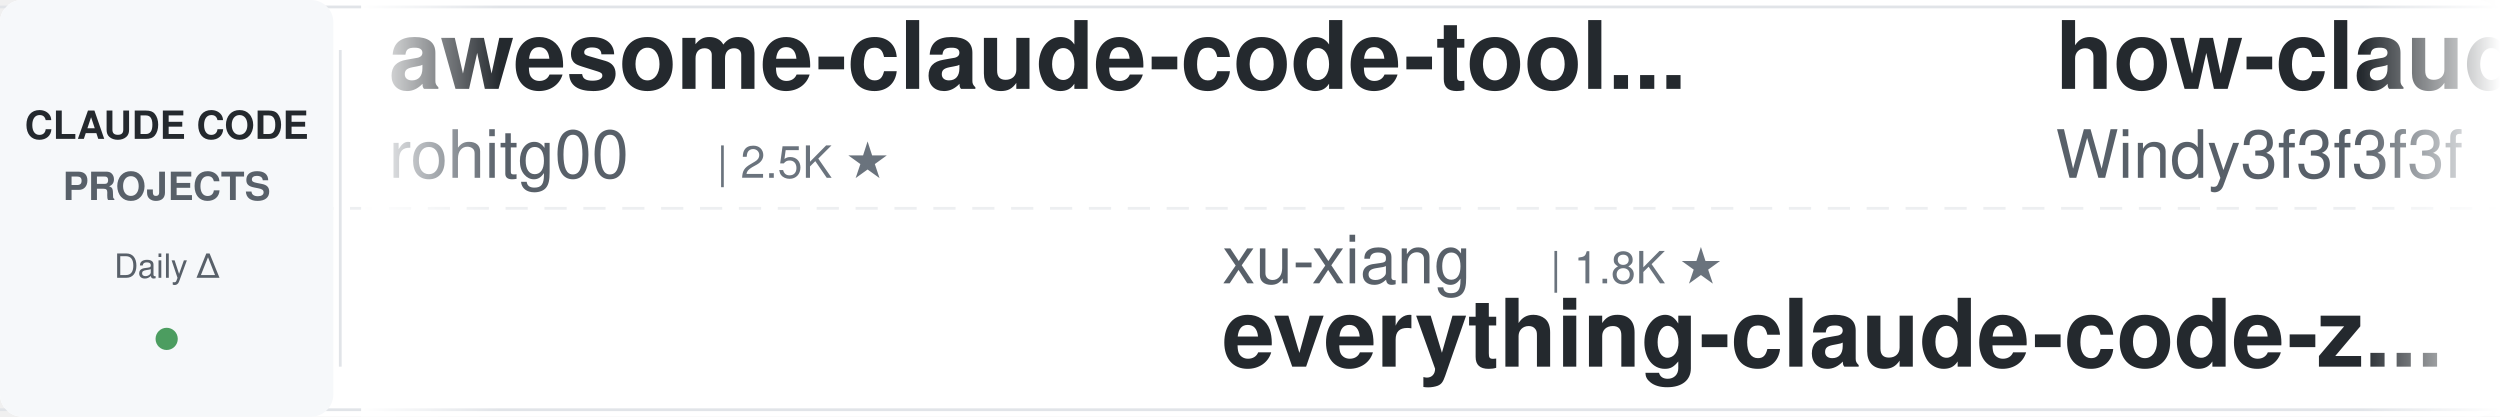
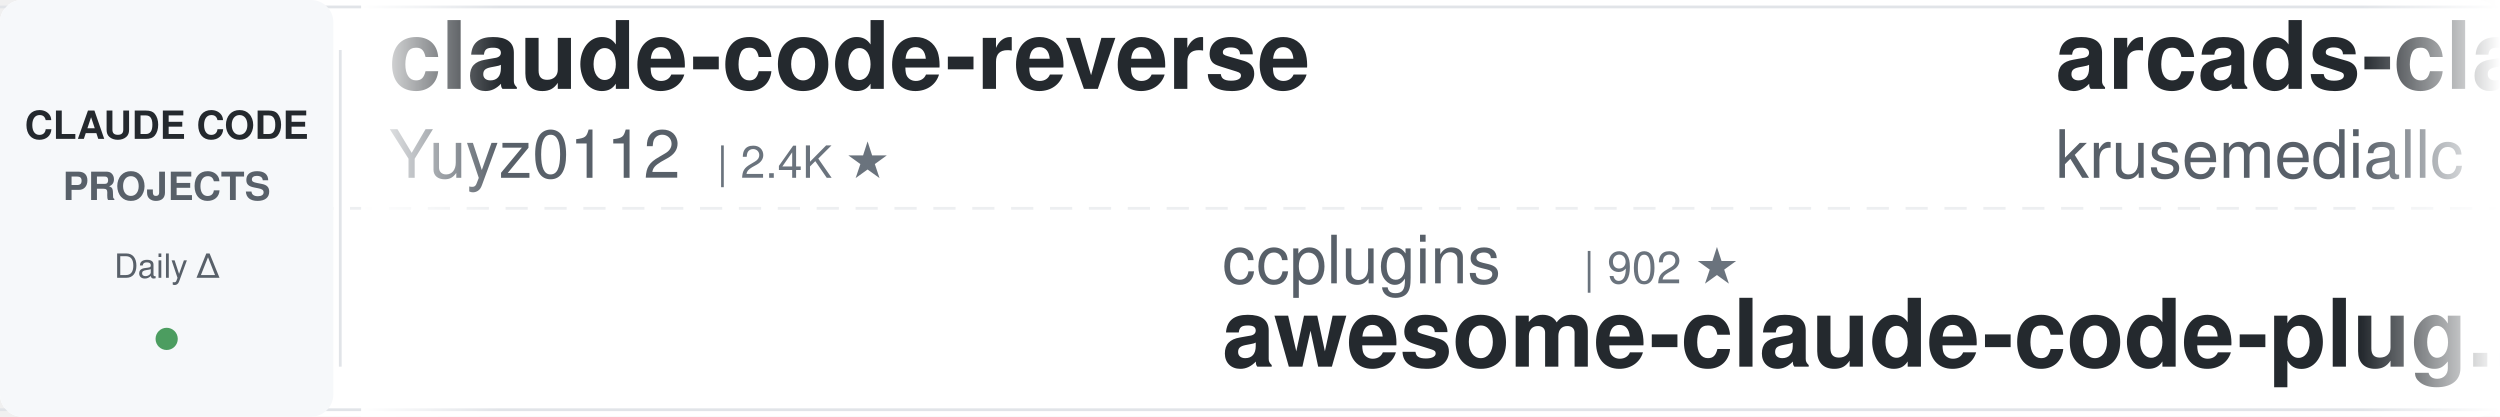
<svg xmlns="http://www.w3.org/2000/svg" width="900" height="150">
  <defs>
    <linearGradient id="leftFade" x1="0%" y1="0%" x2="100%" y2="0%">
      <stop offset="0%" style="stop-color:#ffffff;stop-opacity:1" />
      <stop offset="100%" style="stop-color:#ffffff;stop-opacity:0" />
    </linearGradient>
    <linearGradient id="rightFade" x1="0%" y1="0%" x2="100%" y2="0%">
      <stop offset="0%" style="stop-color:#ffffff;stop-opacity:0" />
      <stop offset="100%" style="stop-color:#ffffff;stop-opacity:1" />
    </linearGradient>
  </defs>
  <rect width="900" height="150" fill="#ffffff" rx="8" />
  <rect x="0" y="2" width="900" height="1" fill="#e1e4e8" />
  <rect x="0" y="147" width="900" height="1" fill="#e1e4e8" />
  <line x1="0" y1="75" x2="900" y2="75" stroke="#e1e4e8" stroke-width="1" stroke-dasharray="8 6" opacity="0.6" />
  <rect x="0" y="0" width="120" height="150" fill="#f6f8fa" rx="8" />
  <text x="60" y="50" font-family="-apple-system, BlinkMacSystemFont, 'Segoe UI', Helvetica, Arial, sans-serif" font-size="14" font-weight="600" fill="#24292e" text-anchor="middle">CLAUDE CODE</text>
  <text x="60" y="72" font-family="-apple-system, BlinkMacSystemFont, 'Segoe UI', Helvetica, Arial, sans-serif" font-size="14" font-weight="600" fill="#586069" text-anchor="middle">PROJECTS</text>
  <text x="60" y="100" font-family="-apple-system, BlinkMacSystemFont, 'Segoe UI', Helvetica, Arial, sans-serif" font-size="12" font-weight="500" fill="#586069" text-anchor="middle">Daily Δ</text>
  <circle cx="60" cy="122" r="4" fill="#22863a" opacity="0.8" />
  <rect x="122" y="18" width="1" height="114" fill="#e1e4e8" />
  <clipPath id="tickerClip">
    <rect x="130" y="0" width="770" height="150" />
  </clipPath>
  <g clip-path="url(#tickerClip)">
    <g id="tickerItems">
      <animateTransform attributeName="transform" attributeType="XML" type="translate" from="0 0" to="-3000 0" dur="54s" repeatCount="indefinite" />
      <g transform="translate(0, 0)">
-         <text x="140" y="32" font-family="-apple-system, BlinkMacSystemFont, 'Segoe UI', Helvetica, Arial, sans-serif" font-size="34" font-weight="600" fill="#24292e">awesome-claude-code-tool...</text>
-         <text x="140" y="64" font-family="-apple-system, BlinkMacSystemFont, 'Segoe UI', Helvetica, Arial, sans-serif" font-size="24" font-weight="400" fill="#586069">rohitg00</text>
-         <text x="258" y="64" font-family="-apple-system, BlinkMacSystemFont, 'Segoe UI', Helvetica, Arial, sans-serif" font-size="16" font-weight="500" fill="#6a737d">| 2.5K ★</text>
+         <text x="140" y="32" font-family="-apple-system, BlinkMacSystemFont, 'Segoe UI', Helvetica, Arial, sans-serif" font-size="34" font-weight="600" fill="#24292e">claude-code-reverse</text>
+         <text x="140" y="64" font-family="-apple-system, BlinkMacSystemFont, 'Segoe UI', Helvetica, Arial, sans-serif" font-size="24" font-weight="400" fill="#586069">Yuyz0112</text>
+         <text x="258" y="64" font-family="-apple-system, BlinkMacSystemFont, 'Segoe UI', Helvetica, Arial, sans-serif" font-size="16" font-weight="500" fill="#6a737d">| 2.4K ★</text>
      </g>
      <g transform="translate(300, 0)">
-         <text x="140" y="102" font-family="-apple-system, BlinkMacSystemFont, 'Segoe UI', Helvetica, Arial, sans-serif" font-size="24" font-weight="400" fill="#586069">xu-xiang</text>
-         <text x="258" y="102" font-family="-apple-system, BlinkMacSystemFont, 'Segoe UI', Helvetica, Arial, sans-serif" font-size="16" font-weight="500" fill="#6a737d">| 1.8K ★</text>
-         <text x="140" y="132" font-family="-apple-system, BlinkMacSystemFont, 'Segoe UI', Helvetica, Arial, sans-serif" font-size="34" font-weight="600" fill="#24292e">everything-claude-code-z...</text>
+         <text x="140" y="102" font-family="-apple-system, BlinkMacSystemFont, 'Segoe UI', Helvetica, Arial, sans-serif" font-size="24" font-weight="400" fill="#586069">ccplugins</text>
+         <text x="270" y="102" font-family="-apple-system, BlinkMacSystemFont, 'Segoe UI', Helvetica, Arial, sans-serif" font-size="16" font-weight="500" fill="#6a737d">| 902 ★</text>
+         <text x="140" y="132" font-family="-apple-system, BlinkMacSystemFont, 'Segoe UI', Helvetica, Arial, sans-serif" font-size="34" font-weight="600" fill="#24292e">awesome-claude-code-plug...</text>
      </g>
      <g transform="translate(600, 0)">
-         <text x="140" y="32" font-family="-apple-system, BlinkMacSystemFont, 'Segoe UI', Helvetica, Arial, sans-serif" font-size="34" font-weight="600" fill="#24292e">how-claude-code-works</text>
-         <text x="140" y="64" font-family="-apple-system, BlinkMacSystemFont, 'Segoe UI', Helvetica, Arial, sans-serif" font-size="24" font-weight="400" fill="#586069">Windy3f3f3f3f</text>
-         <text x="318" y="64" font-family="-apple-system, BlinkMacSystemFont, 'Segoe UI', Helvetica, Arial, sans-serif" font-size="16" font-weight="500" fill="#6a737d">| 3.4K ★</text>
+         <text x="140" y="32" font-family="-apple-system, BlinkMacSystemFont, 'Segoe UI', Helvetica, Arial, sans-serif" font-size="34" font-weight="600" fill="#24292e">arcads-claude-code</text>
+         <text x="140" y="64" font-family="-apple-system, BlinkMacSystemFont, 'Segoe UI', Helvetica, Arial, sans-serif" font-size="24" font-weight="400" fill="#586069">krusemediallc</text>
+         <text x="318" y="64" font-family="-apple-system, BlinkMacSystemFont, 'Segoe UI', Helvetica, Arial, sans-serif" font-size="16" font-weight="500" fill="#6a737d">| 1.1K ★</text>
      </g>
      <g transform="translate(900, 0)">
        <text x="140" y="102" font-family="-apple-system, BlinkMacSystemFont, 'Segoe UI', Helvetica, Arial, sans-serif" font-size="24" font-weight="400" fill="#586069">huangjia2019</text>
        <text x="306" y="102" font-family="-apple-system, BlinkMacSystemFont, 'Segoe UI', Helvetica, Arial, sans-serif" font-size="16" font-weight="500" fill="#6a737d">| 1.1K ★</text>
        <text x="140" y="132" font-family="-apple-system, BlinkMacSystemFont, 'Segoe UI', Helvetica, Arial, sans-serif" font-size="34" font-weight="600" fill="#24292e">claude-code-engineering</text>
      </g>
      <g transform="translate(1200, 0)">
-         <text x="140" y="32" font-family="-apple-system, BlinkMacSystemFont, 'Segoe UI', Helvetica, Arial, sans-serif" font-size="34" font-weight="600" fill="#24292e">ralph-claude-code</text>
-         <text x="140" y="64" font-family="-apple-system, BlinkMacSystemFont, 'Segoe UI', Helvetica, Arial, sans-serif" font-size="24" font-weight="400" fill="#586069">frankbria</text>
-         <text x="270" y="64" font-family="-apple-system, BlinkMacSystemFont, 'Segoe UI', Helvetica, Arial, sans-serif" font-size="16" font-weight="500" fill="#6a737d">| 9.6K ★</text>
+         <text x="140" y="32" font-family="-apple-system, BlinkMacSystemFont, 'Segoe UI', Helvetica, Arial, sans-serif" font-size="34" font-weight="600" fill="#24292e">claude-code-proxy</text>
+         <text x="140" y="64" font-family="-apple-system, BlinkMacSystemFont, 'Segoe UI', Helvetica, Arial, sans-serif" font-size="24" font-weight="400" fill="#586069">1rgs</text>
+         <text x="210" y="64" font-family="-apple-system, BlinkMacSystemFont, 'Segoe UI', Helvetica, Arial, sans-serif" font-size="16" font-weight="500" fill="#6a737d">| 3.7K ★</text>
      </g>
      <g transform="translate(1500, 0)">
-         <text x="140" y="102" font-family="-apple-system, BlinkMacSystemFont, 'Segoe UI', Helvetica, Arial, sans-serif" font-size="24" font-weight="400" fill="#586069">repowise-dev</text>
-         <text x="306" y="102" font-family="-apple-system, BlinkMacSystemFont, 'Segoe UI', Helvetica, Arial, sans-serif" font-size="16" font-weight="500" fill="#6a737d">| 1.2K ★</text>
-         <text x="140" y="132" font-family="-apple-system, BlinkMacSystemFont, 'Segoe UI', Helvetica, Arial, sans-serif" font-size="34" font-weight="600" fill="#24292e">claude-code-prompts</text>
+         <text x="140" y="102" font-family="-apple-system, BlinkMacSystemFont, 'Segoe UI', Helvetica, Arial, sans-serif" font-size="24" font-weight="400" fill="#586069">simonw</text>
+         <text x="234" y="102" font-family="-apple-system, BlinkMacSystemFont, 'Segoe UI', Helvetica, Arial, sans-serif" font-size="16" font-weight="500" fill="#6a737d">| 1.7K ★</text>
+         <text x="140" y="132" font-family="-apple-system, BlinkMacSystemFont, 'Segoe UI', Helvetica, Arial, sans-serif" font-size="34" font-weight="600" fill="#24292e">claude-code-transcripts</text>
      </g>
      <g transform="translate(1800, 0)">
+         <text x="140" y="32" font-family="-apple-system, BlinkMacSystemFont, 'Segoe UI', Helvetica, Arial, sans-serif" font-size="34" font-weight="600" fill="#24292e">Claude-Code-Game-Studios</text>
+         <text x="140" y="64" font-family="-apple-system, BlinkMacSystemFont, 'Segoe UI', Helvetica, Arial, sans-serif" font-size="24" font-weight="400" fill="#586069">Donchitos</text>
+         <text x="270" y="64" font-family="-apple-system, BlinkMacSystemFont, 'Segoe UI', Helvetica, Arial, sans-serif" font-size="16" font-weight="500" fill="#6a737d">| 23.8K ★</text>
+       </g>
+       <g transform="translate(2100, 0)">
+         <text x="140" y="102" font-family="-apple-system, BlinkMacSystemFont, 'Segoe UI', Helvetica, Arial, sans-serif" font-size="24" font-weight="400" fill="#586069">https-deeplearning-ai</text>
+         <text x="414" y="102" font-family="-apple-system, BlinkMacSystemFont, 'Segoe UI', Helvetica, Arial, sans-serif" font-size="16" font-weight="500" fill="#6a737d">| 540 ★</text>
+         <text x="140" y="132" font-family="-apple-system, BlinkMacSystemFont, 'Segoe UI', Helvetica, Arial, sans-serif" font-size="34" font-weight="600" fill="#24292e">sc-claude-code-files</text>
+       </g>
+       <g transform="translate(2400, 0)">
+         <text x="140" y="32" font-family="-apple-system, BlinkMacSystemFont, 'Segoe UI', Helvetica, Arial, sans-serif" font-size="34" font-weight="600" fill="#24292e">claude-code-proxy</text>
+         <text x="140" y="64" font-family="-apple-system, BlinkMacSystemFont, 'Segoe UI', Helvetica, Arial, sans-serif" font-size="24" font-weight="400" fill="#586069">fuergaosi233</text>
+         <text x="306" y="64" font-family="-apple-system, BlinkMacSystemFont, 'Segoe UI', Helvetica, Arial, sans-serif" font-size="16" font-weight="500" fill="#6a737d">| 2.8K ★</text>
+       </g>
+       <g transform="translate(2700, 0)">
+         <text x="140" y="102" font-family="-apple-system, BlinkMacSystemFont, 'Segoe UI', Helvetica, Arial, sans-serif" font-size="24" font-weight="400" fill="#586069">AICoderTudou</text>
+         <text x="306" y="102" font-family="-apple-system, BlinkMacSystemFont, 'Segoe UI', Helvetica, Arial, sans-serif" font-size="16" font-weight="500" fill="#6a737d">| 497 ★</text>
+         <text x="140" y="132" font-family="-apple-system, BlinkMacSystemFont, 'Segoe UI', Helvetica, Arial, sans-serif" font-size="34" font-weight="600" fill="#24292e">claude-code-tudou</text>
+       </g>
+       <g transform="translate(3000, 0)">
+         <text x="140" y="32" font-family="-apple-system, BlinkMacSystemFont, 'Segoe UI', Helvetica, Arial, sans-serif" font-size="34" font-weight="600" fill="#24292e">claude-code-reverse</text>
+         <text x="140" y="64" font-family="-apple-system, BlinkMacSystemFont, 'Segoe UI', Helvetica, Arial, sans-serif" font-size="24" font-weight="400" fill="#586069">Yuyz0112</text>
+         <text x="258" y="64" font-family="-apple-system, BlinkMacSystemFont, 'Segoe UI', Helvetica, Arial, sans-serif" font-size="16" font-weight="500" fill="#6a737d">| 2.4K ★</text>
+       </g>
+       <g transform="translate(3300, 0)">
+         <text x="140" y="102" font-family="-apple-system, BlinkMacSystemFont, 'Segoe UI', Helvetica, Arial, sans-serif" font-size="24" font-weight="400" fill="#586069">ccplugins</text>
+         <text x="270" y="102" font-family="-apple-system, BlinkMacSystemFont, 'Segoe UI', Helvetica, Arial, sans-serif" font-size="16" font-weight="500" fill="#6a737d">| 902 ★</text>
+         <text x="140" y="132" font-family="-apple-system, BlinkMacSystemFont, 'Segoe UI', Helvetica, Arial, sans-serif" font-size="34" font-weight="600" fill="#24292e">awesome-claude-code-plug...</text>
+       </g>
+       <g transform="translate(3600, 0)">
        <text x="140" y="32" font-family="-apple-system, BlinkMacSystemFont, 'Segoe UI', Helvetica, Arial, sans-serif" font-size="34" font-weight="600" fill="#24292e">arcads-claude-code</text>
        <text x="140" y="64" font-family="-apple-system, BlinkMacSystemFont, 'Segoe UI', Helvetica, Arial, sans-serif" font-size="24" font-weight="400" fill="#586069">krusemediallc</text>
        <text x="318" y="64" font-family="-apple-system, BlinkMacSystemFont, 'Segoe UI', Helvetica, Arial, sans-serif" font-size="16" font-weight="500" fill="#6a737d">| 1.1K ★</text>
-       </g>
-       <g transform="translate(2100, 0)">
-         <text x="140" y="102" font-family="-apple-system, BlinkMacSystemFont, 'Segoe UI', Helvetica, Arial, sans-serif" font-size="24" font-weight="400" fill="#586069">Piebald-AI</text>
-         <text x="282" y="102" font-family="-apple-system, BlinkMacSystemFont, 'Segoe UI', Helvetica, Arial, sans-serif" font-size="16" font-weight="500" fill="#6a737d">| 12.3K ★</text>
-         <text x="140" y="132" font-family="-apple-system, BlinkMacSystemFont, 'Segoe UI', Helvetica, Arial, sans-serif" font-size="34" font-weight="600" fill="#24292e">claude-code-system-promp...</text>
-       </g>
-       <g transform="translate(2400, 0)">
-         <text x="140" y="32" font-family="-apple-system, BlinkMacSystemFont, 'Segoe UI', Helvetica, Arial, sans-serif" font-size="34" font-weight="600" fill="#24292e">claude-code-harness</text>
-         <text x="140" y="64" font-family="-apple-system, BlinkMacSystemFont, 'Segoe UI', Helvetica, Arial, sans-serif" font-size="24" font-weight="400" fill="#586069">Chachamaru127</text>
-         <text x="318" y="64" font-family="-apple-system, BlinkMacSystemFont, 'Segoe UI', Helvetica, Arial, sans-serif" font-size="16" font-weight="500" fill="#6a737d">| 3.0K ★</text>
-       </g>
-       <g transform="translate(2700, 0)">
-         <text x="140" y="102" font-family="-apple-system, BlinkMacSystemFont, 'Segoe UI', Helvetica, Arial, sans-serif" font-size="24" font-weight="400" fill="#586069">anthropics</text>
-         <text x="282" y="102" font-family="-apple-system, BlinkMacSystemFont, 'Segoe UI', Helvetica, Arial, sans-serif" font-size="16" font-weight="500" fill="#6a737d">| 943 ★</text>
-         <text x="140" y="132" font-family="-apple-system, BlinkMacSystemFont, 'Segoe UI', Helvetica, Arial, sans-serif" font-size="34" font-weight="600" fill="#24292e">claude-code-base-action</text>
-       </g>
-       <g transform="translate(3000, 0)">
-         <text x="140" y="32" font-family="-apple-system, BlinkMacSystemFont, 'Segoe UI', Helvetica, Arial, sans-serif" font-size="34" font-weight="600" fill="#24292e">awesome-claude-code-tool...</text>
-         <text x="140" y="64" font-family="-apple-system, BlinkMacSystemFont, 'Segoe UI', Helvetica, Arial, sans-serif" font-size="24" font-weight="400" fill="#586069">rohitg00</text>
-         <text x="258" y="64" font-family="-apple-system, BlinkMacSystemFont, 'Segoe UI', Helvetica, Arial, sans-serif" font-size="16" font-weight="500" fill="#6a737d">| 2.5K ★</text>
-       </g>
-       <g transform="translate(3300, 0)">
-         <text x="140" y="102" font-family="-apple-system, BlinkMacSystemFont, 'Segoe UI', Helvetica, Arial, sans-serif" font-size="24" font-weight="400" fill="#586069">xu-xiang</text>
-         <text x="258" y="102" font-family="-apple-system, BlinkMacSystemFont, 'Segoe UI', Helvetica, Arial, sans-serif" font-size="16" font-weight="500" fill="#6a737d">| 1.8K ★</text>
-         <text x="140" y="132" font-family="-apple-system, BlinkMacSystemFont, 'Segoe UI', Helvetica, Arial, sans-serif" font-size="34" font-weight="600" fill="#24292e">everything-claude-code-z...</text>
-       </g>
-       <g transform="translate(3600, 0)">
-         <text x="140" y="32" font-family="-apple-system, BlinkMacSystemFont, 'Segoe UI', Helvetica, Arial, sans-serif" font-size="34" font-weight="600" fill="#24292e">how-claude-code-works</text>
-         <text x="140" y="64" font-family="-apple-system, BlinkMacSystemFont, 'Segoe UI', Helvetica, Arial, sans-serif" font-size="24" font-weight="400" fill="#586069">Windy3f3f3f3f</text>
-         <text x="318" y="64" font-family="-apple-system, BlinkMacSystemFont, 'Segoe UI', Helvetica, Arial, sans-serif" font-size="16" font-weight="500" fill="#6a737d">| 3.4K ★</text>
      </g>
      <g transform="translate(3900, 0)">
        <text x="140" y="102" font-family="-apple-system, BlinkMacSystemFont, 'Segoe UI', Helvetica, Arial, sans-serif" font-size="24" font-weight="400" fill="#586069">huangjia2019</text>
        <text x="306" y="102" font-family="-apple-system, BlinkMacSystemFont, 'Segoe UI', Helvetica, Arial, sans-serif" font-size="16" font-weight="500" fill="#6a737d">| 1.1K ★</text>
        <text x="140" y="132" font-family="-apple-system, BlinkMacSystemFont, 'Segoe UI', Helvetica, Arial, sans-serif" font-size="34" font-weight="600" fill="#24292e">claude-code-engineering</text>
      </g>
    </g>
  </g>
  <rect x="130" y="0" width="50" height="150" fill="url(#leftFade)" />
  <rect x="850" y="0" width="50" height="150" fill="url(#rightFade)" />
</svg>
